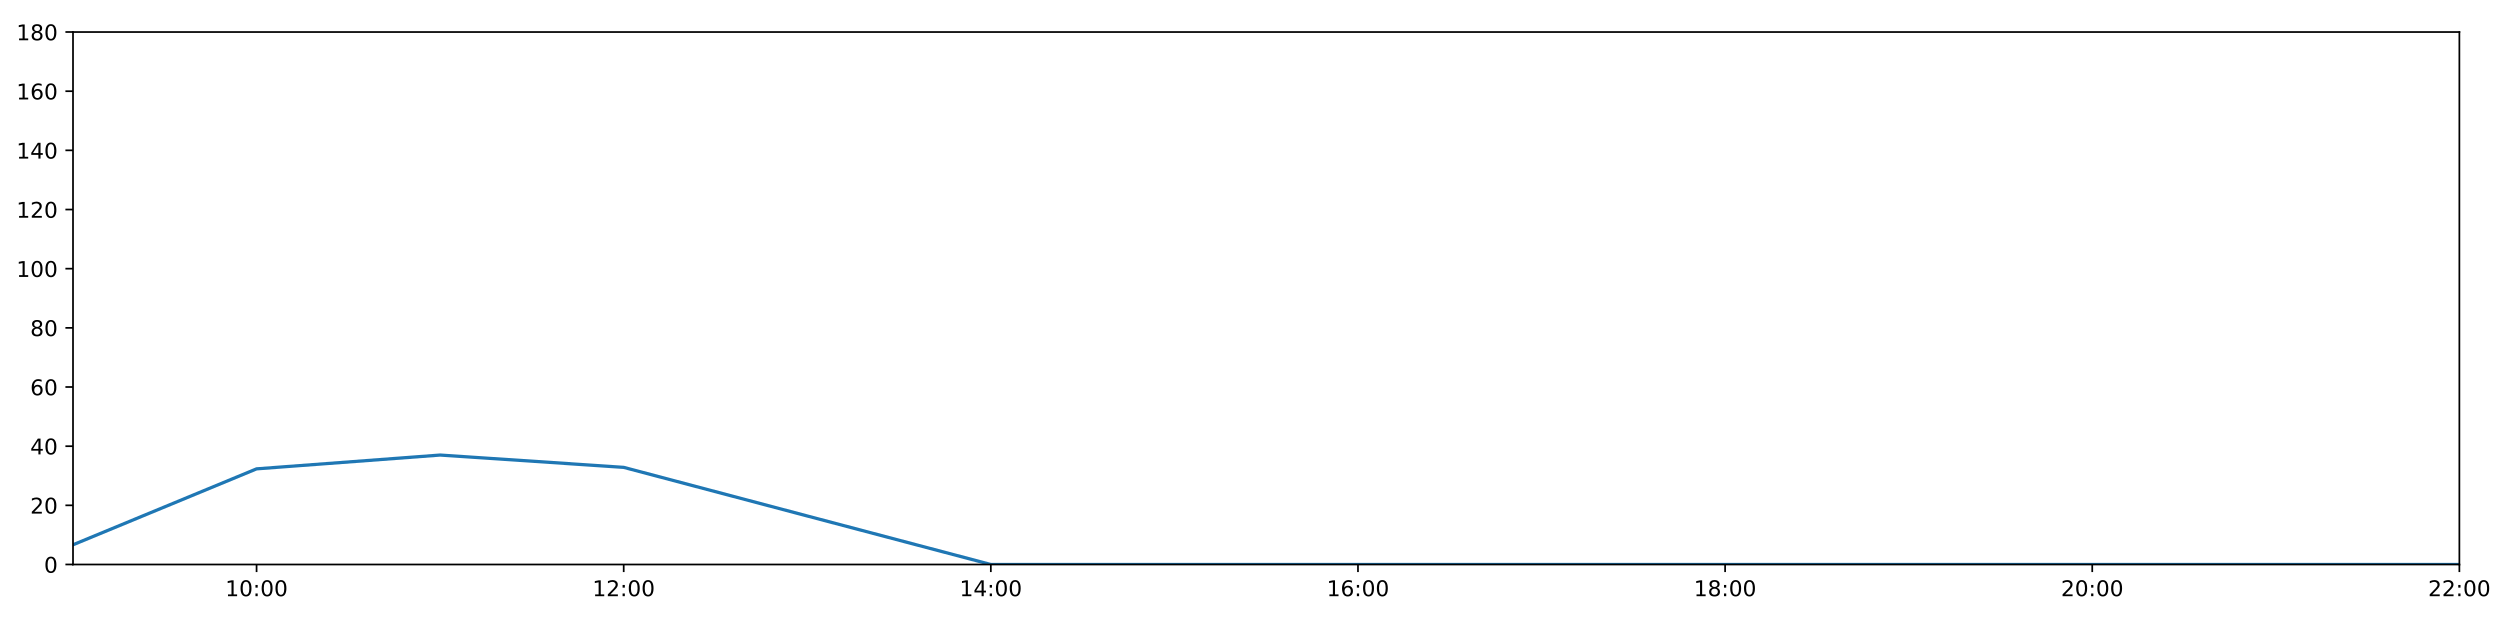
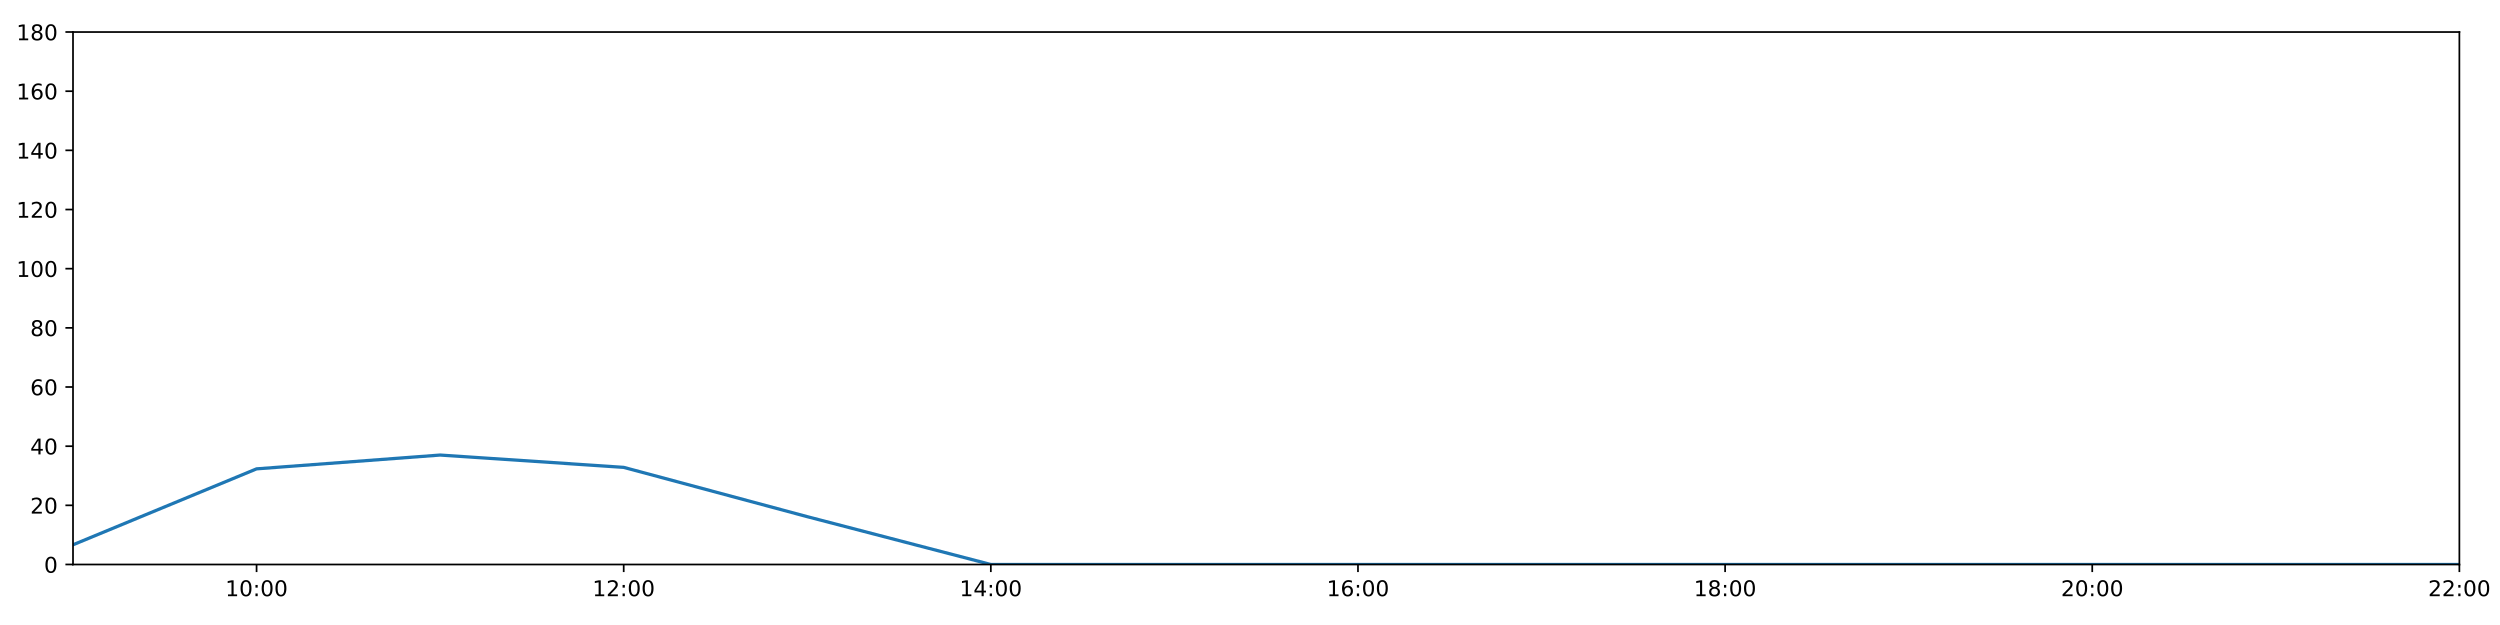
<svg xmlns="http://www.w3.org/2000/svg" xmlns:xlink="http://www.w3.org/1999/xlink" height="288pt" version="1.1" viewBox="0 0 1152 288" width="1152pt">
  <defs>
    <style type="text/css">
*{stroke-linecap:butt;stroke-linejoin:round;}
  </style>
  </defs>
  <g id="figure_1">
    <g id="patch_1">
      <path d="M 0 288  L 1152 288  L 1152 0  L 0 0  z " style="fill:#ffffff;" />
    </g>
    <g id="axes_1">
      <g id="patch_2">
        <path d="M 33.64 260.12  L 1133.28 260.12  L 1133.28 14.76  L 33.64 14.76  z " style="fill:#ffffff;" />
      </g>
      <g id="matplotlib.axis_1">
        <g id="xtick_1">
          <g id="line2d_1">
            <defs>
-               <path d="M 0 0  L 0 3.5  " id="m56d5ba3bd4" style="stroke:#000000;stroke-width:0.8;" />
-             </defs>
-             <g>
-               <use style="stroke:#000000;stroke-width:0.8;" x="118.228" xlink:href="#m56d5ba3bd4" y="260.12" />
+               <path d="M 0 0  L 0 3.5  " id="m26e9be4f15" style="stroke:#000000;stroke-width:0.8;" />
+             </defs>
+             <g>
+               <use style="stroke:#000000;stroke-width:0.8;" x="118.228" xlink:href="#m26e9be4f15" y="260.12" />
            </g>
          </g>
          <g id="text_1">
            <defs>
              <path d="M 12.406 8.297  L 28.516 8.297  L 28.516 63.922  L 10.984 60.406  L 10.984 69.391  L 28.422 72.906  L 38.281 72.906  L 38.281 8.297  L 54.391 8.297  L 54.391 0  L 12.406 0  z " id="DejaVuSans-49" />
              <path d="M 31.781 66.406  Q 24.172 66.406 20.328 58.906  Q 16.5 51.422 16.5 36.375  Q 16.5 21.391 20.328 13.891  Q 24.172 6.391 31.781 6.391  Q 39.453 6.391 43.281 13.891  Q 47.125 21.391 47.125 36.375  Q 47.125 51.422 43.281 58.906  Q 39.453 66.406 31.781 66.406  z M 31.781 74.219  Q 44.047 74.219 50.516 64.516  Q 56.984 54.828 56.984 36.375  Q 56.984 17.969 50.516 8.266  Q 44.047 -1.422 31.781 -1.422  Q 19.531 -1.422 13.062 8.266  Q 6.594 17.969 6.594 36.375  Q 6.594 54.828 13.062 64.516  Q 19.531 74.219 31.781 74.219  z " id="DejaVuSans-48" />
              <path d="M 11.719 12.406  L 22.016 12.406  L 22.016 0  L 11.719 0  z M 11.719 51.703  L 22.016 51.703  L 22.016 39.312  L 11.719 39.312  z " id="DejaVuSans-58" />
            </defs>
            <g transform="translate(103.8183 274.7184)scale(0.1 -0.1)">
              <use xlink:href="#DejaVuSans-49" />
              <use x="63.623" xlink:href="#DejaVuSans-48" />
              <use x="127.246" xlink:href="#DejaVuSans-58" />
              <use x="160.938" xlink:href="#DejaVuSans-48" />
              <use x="224.561" xlink:href="#DejaVuSans-48" />
            </g>
          </g>
        </g>
        <g id="xtick_2">
          <g id="line2d_2">
            <g>
-               <use style="stroke:#000000;stroke-width:0.8;" x="287.403" xlink:href="#m56d5ba3bd4" y="260.12" />
+               <use style="stroke:#000000;stroke-width:0.8;" x="287.403" xlink:href="#m26e9be4f15" y="260.12" />
            </g>
          </g>
          <g id="text_2">
            <defs>
              <path d="M 19.188 8.297  L 53.609 8.297  L 53.609 0  L 7.328 0  L 7.328 8.297  Q 12.938 14.109 22.625 23.891  Q 32.328 33.688 34.812 36.531  Q 39.547 41.844 41.422 45.531  Q 43.312 49.219 43.312 52.781  Q 43.312 58.594 39.234 62.25  Q 35.156 65.922 28.609 65.922  Q 23.969 65.922 18.812 64.312  Q 13.672 62.703 7.812 59.422  L 7.812 69.391  Q 13.766 71.781 18.938 73  Q 24.125 74.219 28.422 74.219  Q 39.75 74.219 46.484 68.547  Q 53.219 62.891 53.219 53.422  Q 53.219 48.922 51.531 44.891  Q 49.859 40.875 45.406 35.406  Q 44.188 33.984 37.641 27.219  Q 31.109 20.453 19.188 8.297  z " id="DejaVuSans-50" />
            </defs>
            <g transform="translate(272.9937 274.7184)scale(0.1 -0.1)">
              <use xlink:href="#DejaVuSans-49" />
              <use x="63.623" xlink:href="#DejaVuSans-50" />
              <use x="127.246" xlink:href="#DejaVuSans-58" />
              <use x="160.938" xlink:href="#DejaVuSans-48" />
              <use x="224.561" xlink:href="#DejaVuSans-48" />
            </g>
          </g>
        </g>
        <g id="xtick_3">
          <g id="line2d_3">
            <g>
-               <use style="stroke:#000000;stroke-width:0.8;" x="456.578" xlink:href="#m56d5ba3bd4" y="260.12" />
+               <use style="stroke:#000000;stroke-width:0.8;" x="456.578" xlink:href="#m26e9be4f15" y="260.12" />
            </g>
          </g>
          <g id="text_3">
            <defs>
              <path d="M 37.797 64.312  L 12.891 25.391  L 37.797 25.391  z M 35.203 72.906  L 47.609 72.906  L 47.609 25.391  L 58.016 25.391  L 58.016 17.188  L 47.609 17.188  L 47.609 0  L 37.797 0  L 37.797 17.188  L 4.891 17.188  L 4.891 26.703  z " id="DejaVuSans-52" />
            </defs>
            <g transform="translate(442.1691 274.7184)scale(0.1 -0.1)">
              <use xlink:href="#DejaVuSans-49" />
              <use x="63.623" xlink:href="#DejaVuSans-52" />
              <use x="127.246" xlink:href="#DejaVuSans-58" />
              <use x="160.938" xlink:href="#DejaVuSans-48" />
              <use x="224.561" xlink:href="#DejaVuSans-48" />
            </g>
          </g>
        </g>
        <g id="xtick_4">
          <g id="line2d_4">
            <g>
-               <use style="stroke:#000000;stroke-width:0.8;" x="625.754" xlink:href="#m56d5ba3bd4" y="260.12" />
+               <use style="stroke:#000000;stroke-width:0.8;" x="625.754" xlink:href="#m26e9be4f15" y="260.12" />
            </g>
          </g>
          <g id="text_4">
            <defs>
              <path d="M 33.016 40.375  Q 26.375 40.375 22.484 35.828  Q 18.609 31.297 18.609 23.391  Q 18.609 15.531 22.484 10.953  Q 26.375 6.391 33.016 6.391  Q 39.656 6.391 43.531 10.953  Q 47.406 15.531 47.406 23.391  Q 47.406 31.297 43.531 35.828  Q 39.656 40.375 33.016 40.375  z M 52.594 71.297  L 52.594 62.312  Q 48.875 64.062 45.094 64.984  Q 41.312 65.922 37.594 65.922  Q 27.828 65.922 22.672 59.328  Q 17.531 52.734 16.797 39.406  Q 19.672 43.656 24.016 45.922  Q 28.375 48.188 33.594 48.188  Q 44.578 48.188 50.953 41.516  Q 57.328 34.859 57.328 23.391  Q 57.328 12.156 50.688 5.359  Q 44.047 -1.422 33.016 -1.422  Q 20.359 -1.422 13.672 8.266  Q 6.984 17.969 6.984 36.375  Q 6.984 53.656 15.188 63.938  Q 23.391 74.219 37.203 74.219  Q 40.922 74.219 44.703 73.484  Q 48.484 72.75 52.594 71.297  z " id="DejaVuSans-54" />
            </defs>
            <g transform="translate(611.3445 274.7184)scale(0.1 -0.1)">
              <use xlink:href="#DejaVuSans-49" />
              <use x="63.623" xlink:href="#DejaVuSans-54" />
              <use x="127.246" xlink:href="#DejaVuSans-58" />
              <use x="160.938" xlink:href="#DejaVuSans-48" />
              <use x="224.561" xlink:href="#DejaVuSans-48" />
            </g>
          </g>
        </g>
        <g id="xtick_5">
          <g id="line2d_5">
            <g>
-               <use style="stroke:#000000;stroke-width:0.8;" x="794.929" xlink:href="#m56d5ba3bd4" y="260.12" />
+               <use style="stroke:#000000;stroke-width:0.8;" x="794.929" xlink:href="#m26e9be4f15" y="260.12" />
            </g>
          </g>
          <g id="text_5">
            <defs>
              <path d="M 31.781 34.625  Q 24.75 34.625 20.719 30.859  Q 16.703 27.094 16.703 20.516  Q 16.703 13.922 20.719 10.156  Q 24.75 6.391 31.781 6.391  Q 38.812 6.391 42.859 10.172  Q 46.922 13.969 46.922 20.516  Q 46.922 27.094 42.891 30.859  Q 38.875 34.625 31.781 34.625  z M 21.922 38.812  Q 15.578 40.375 12.031 44.719  Q 8.5 49.078 8.5 55.328  Q 8.5 64.062 14.719 69.141  Q 20.953 74.219 31.781 74.219  Q 42.672 74.219 48.875 69.141  Q 55.078 64.062 55.078 55.328  Q 55.078 49.078 51.531 44.719  Q 48 40.375 41.703 38.812  Q 48.828 37.156 52.797 32.312  Q 56.781 27.484 56.781 20.516  Q 56.781 9.906 50.312 4.234  Q 43.844 -1.422 31.781 -1.422  Q 19.734 -1.422 13.25 4.234  Q 6.781 9.906 6.781 20.516  Q 6.781 27.484 10.781 32.312  Q 14.797 37.156 21.922 38.812  z M 18.312 54.391  Q 18.312 48.734 21.844 45.562  Q 25.391 42.391 31.781 42.391  Q 38.141 42.391 41.719 45.562  Q 45.312 48.734 45.312 54.391  Q 45.312 60.062 41.719 63.234  Q 38.141 66.406 31.781 66.406  Q 25.391 66.406 21.844 63.234  Q 18.312 60.062 18.312 54.391  z " id="DejaVuSans-56" />
            </defs>
            <g transform="translate(780.5199 274.7184)scale(0.1 -0.1)">
              <use xlink:href="#DejaVuSans-49" />
              <use x="63.623" xlink:href="#DejaVuSans-56" />
              <use x="127.246" xlink:href="#DejaVuSans-58" />
              <use x="160.938" xlink:href="#DejaVuSans-48" />
              <use x="224.561" xlink:href="#DejaVuSans-48" />
            </g>
          </g>
        </g>
        <g id="xtick_6">
          <g id="line2d_6">
            <g>
-               <use style="stroke:#000000;stroke-width:0.8;" x="964.105" xlink:href="#m56d5ba3bd4" y="260.12" />
+               <use style="stroke:#000000;stroke-width:0.8;" x="964.105" xlink:href="#m26e9be4f15" y="260.12" />
            </g>
          </g>
          <g id="text_6">
            <g transform="translate(949.6952 274.7184)scale(0.1 -0.1)">
              <use xlink:href="#DejaVuSans-50" />
              <use x="63.623" xlink:href="#DejaVuSans-48" />
              <use x="127.246" xlink:href="#DejaVuSans-58" />
              <use x="160.938" xlink:href="#DejaVuSans-48" />
              <use x="224.561" xlink:href="#DejaVuSans-48" />
            </g>
          </g>
        </g>
        <g id="xtick_7">
          <g id="line2d_7">
            <g>
-               <use style="stroke:#000000;stroke-width:0.8;" x="1133.28" xlink:href="#m56d5ba3bd4" y="260.12" />
+               <use style="stroke:#000000;stroke-width:0.8;" x="1133.28" xlink:href="#m26e9be4f15" y="260.12" />
            </g>
          </g>
          <g id="text_7">
            <g transform="translate(1118.871 274.7184)scale(0.1 -0.1)">
              <use xlink:href="#DejaVuSans-50" />
              <use x="63.623" xlink:href="#DejaVuSans-50" />
              <use x="127.246" xlink:href="#DejaVuSans-58" />
              <use x="160.938" xlink:href="#DejaVuSans-48" />
              <use x="224.561" xlink:href="#DejaVuSans-48" />
            </g>
          </g>
        </g>
      </g>
      <g id="matplotlib.axis_2">
        <g id="ytick_1">
          <g id="line2d_8">
            <defs>
-               <path d="M 0 0  L -3.5 0  " id="ma2e630bb34" style="stroke:#000000;stroke-width:0.8;" />
-             </defs>
-             <g>
-               <use style="stroke:#000000;stroke-width:0.8;" x="33.64" xlink:href="#ma2e630bb34" y="260.12" />
+               <path d="M 0 0  L -3.5 0  " id="ma439133e4f" style="stroke:#000000;stroke-width:0.8;" />
+             </defs>
+             <g>
+               <use style="stroke:#000000;stroke-width:0.8;" x="33.64" xlink:href="#ma439133e4f" y="260.12" />
            </g>
          </g>
          <g id="text_8">
            <g transform="translate(20.2775 263.9192)scale(0.1 -0.1)">
              <use xlink:href="#DejaVuSans-48" />
            </g>
          </g>
        </g>
        <g id="ytick_2">
          <g id="line2d_9">
            <g>
-               <use style="stroke:#000000;stroke-width:0.8;" x="33.64" xlink:href="#ma2e630bb34" y="232.858" />
+               <use style="stroke:#000000;stroke-width:0.8;" x="33.64" xlink:href="#ma439133e4f" y="232.858" />
            </g>
          </g>
          <g id="text_9">
            <g transform="translate(13.915 236.657)scale(0.1 -0.1)">
              <use xlink:href="#DejaVuSans-50" />
              <use x="63.623" xlink:href="#DejaVuSans-48" />
            </g>
          </g>
        </g>
        <g id="ytick_3">
          <g id="line2d_10">
            <g>
-               <use style="stroke:#000000;stroke-width:0.8;" x="33.64" xlink:href="#ma2e630bb34" y="205.596" />
+               <use style="stroke:#000000;stroke-width:0.8;" x="33.64" xlink:href="#ma439133e4f" y="205.596" />
            </g>
          </g>
          <g id="text_10">
            <g transform="translate(13.915 209.3948)scale(0.1 -0.1)">
              <use xlink:href="#DejaVuSans-52" />
              <use x="63.623" xlink:href="#DejaVuSans-48" />
            </g>
          </g>
        </g>
        <g id="ytick_4">
          <g id="line2d_11">
            <g>
-               <use style="stroke:#000000;stroke-width:0.8;" x="33.64" xlink:href="#ma2e630bb34" y="178.333" />
+               <use style="stroke:#000000;stroke-width:0.8;" x="33.64" xlink:href="#ma439133e4f" y="178.333" />
            </g>
          </g>
          <g id="text_11">
            <g transform="translate(13.915 182.1326)scale(0.1 -0.1)">
              <use xlink:href="#DejaVuSans-54" />
              <use x="63.623" xlink:href="#DejaVuSans-48" />
            </g>
          </g>
        </g>
        <g id="ytick_5">
          <g id="line2d_12">
            <g>
-               <use style="stroke:#000000;stroke-width:0.8;" x="33.64" xlink:href="#ma2e630bb34" y="151.071" />
+               <use style="stroke:#000000;stroke-width:0.8;" x="33.64" xlink:href="#ma439133e4f" y="151.071" />
            </g>
          </g>
          <g id="text_12">
            <g transform="translate(13.915 154.8703)scale(0.1 -0.1)">
              <use xlink:href="#DejaVuSans-56" />
              <use x="63.623" xlink:href="#DejaVuSans-48" />
            </g>
          </g>
        </g>
        <g id="ytick_6">
          <g id="line2d_13">
            <g>
-               <use style="stroke:#000000;stroke-width:0.8;" x="33.64" xlink:href="#ma2e630bb34" y="123.809" />
+               <use style="stroke:#000000;stroke-width:0.8;" x="33.64" xlink:href="#ma439133e4f" y="123.809" />
            </g>
          </g>
          <g id="text_13">
            <g transform="translate(7.5525 127.6081)scale(0.1 -0.1)">
              <use xlink:href="#DejaVuSans-49" />
              <use x="63.623" xlink:href="#DejaVuSans-48" />
              <use x="127.246" xlink:href="#DejaVuSans-48" />
            </g>
          </g>
        </g>
        <g id="ytick_7">
          <g id="line2d_14">
            <g>
-               <use style="stroke:#000000;stroke-width:0.8;" x="33.64" xlink:href="#ma2e630bb34" y="96.547" />
+               <use style="stroke:#000000;stroke-width:0.8;" x="33.64" xlink:href="#ma439133e4f" y="96.547" />
            </g>
          </g>
          <g id="text_14">
            <g transform="translate(7.5525 100.3459)scale(0.1 -0.1)">
              <use xlink:href="#DejaVuSans-49" />
              <use x="63.623" xlink:href="#DejaVuSans-50" />
              <use x="127.246" xlink:href="#DejaVuSans-48" />
            </g>
          </g>
        </g>
        <g id="ytick_8">
          <g id="line2d_15">
            <g>
-               <use style="stroke:#000000;stroke-width:0.8;" x="33.64" xlink:href="#ma2e630bb34" y="69.284" />
+               <use style="stroke:#000000;stroke-width:0.8;" x="33.64" xlink:href="#ma439133e4f" y="69.284" />
            </g>
          </g>
          <g id="text_15">
            <g transform="translate(7.5525 73.08366)scale(0.1 -0.1)">
              <use xlink:href="#DejaVuSans-49" />
              <use x="63.623" xlink:href="#DejaVuSans-52" />
              <use x="127.246" xlink:href="#DejaVuSans-48" />
            </g>
          </g>
        </g>
        <g id="ytick_9">
          <g id="line2d_16">
            <g>
-               <use style="stroke:#000000;stroke-width:0.8;" x="33.64" xlink:href="#ma2e630bb34" y="42.022" />
+               <use style="stroke:#000000;stroke-width:0.8;" x="33.64" xlink:href="#ma439133e4f" y="42.022" />
            </g>
          </g>
          <g id="text_16">
            <g transform="translate(7.5525 45.82144)scale(0.1 -0.1)">
              <use xlink:href="#DejaVuSans-49" />
              <use x="63.623" xlink:href="#DejaVuSans-54" />
              <use x="127.246" xlink:href="#DejaVuSans-48" />
            </g>
          </g>
        </g>
        <g id="ytick_10">
          <g id="line2d_17">
            <g>
-               <use style="stroke:#000000;stroke-width:0.8;" x="33.64" xlink:href="#ma2e630bb34" y="14.76" />
+               <use style="stroke:#000000;stroke-width:0.8;" x="33.64" xlink:href="#ma439133e4f" y="14.76" />
            </g>
          </g>
          <g id="text_17">
            <g transform="translate(7.5525 18.55922)scale(0.1 -0.1)">
              <use xlink:href="#DejaVuSans-49" />
              <use x="63.623" xlink:href="#DejaVuSans-56" />
              <use x="127.246" xlink:href="#DejaVuSans-48" />
            </g>
          </g>
        </g>
      </g>
      <g id="line2d_18">
-         <path clip-path="url(#p5df1908932)" d="M 33.64 251.033  L 118.228 216.046  L 202.815 209.685  L 287.403 215.365  L 371.991 237.765  L 456.578 260.12  L 541.166 260.12  L 625.754 260.12  L 710.342 260.12  L 794.929 260.12  L 879.517 260.12  L 964.105 260.12  L 1048.692 260.12  L 1133.28 260.12  " style="fill:none;stroke:#1f77b4;stroke-linecap:square;stroke-width:1.5;" />
+         <path clip-path="url(#p62dce6e0f5)" d="M 33.64 251.033  L 118.228 216.046  L 202.815 209.685  L 287.403 215.365  L 371.991 238.083  L 456.578 260.12  L 541.166 260.12  L 625.754 260.12  L 710.342 260.12  L 794.929 260.12  L 879.517 260.12  L 964.105 260.12  L 1048.692 260.12  L 1133.28 260.12  " style="fill:none;stroke:#1f77b4;stroke-linecap:square;stroke-width:1.5;" />
      </g>
      <g id="patch_3">
        <path d="M 33.64 260.12  L 33.64 14.76  " style="fill:none;stroke:#000000;stroke-linecap:square;stroke-linejoin:miter;stroke-width:0.8;" />
      </g>
      <g id="patch_4">
        <path d="M 1133.28 260.12  L 1133.28 14.76  " style="fill:none;stroke:#000000;stroke-linecap:square;stroke-linejoin:miter;stroke-width:0.8;" />
      </g>
      <g id="patch_5">
        <path d="M 33.64 260.12  L 1133.28 260.12  " style="fill:none;stroke:#000000;stroke-linecap:square;stroke-linejoin:miter;stroke-width:0.8;" />
      </g>
      <g id="patch_6">
        <path d="M 33.64 14.76  L 1133.28 14.76  " style="fill:none;stroke:#000000;stroke-linecap:square;stroke-linejoin:miter;stroke-width:0.8;" />
      </g>
    </g>
  </g>
  <defs>
-     <clipPath id="p5df1908932">
+     <clipPath id="p62dce6e0f5">
      <rect height="245.36" width="1099.64" x="33.64" y="14.76" />
    </clipPath>
  </defs>
</svg>
